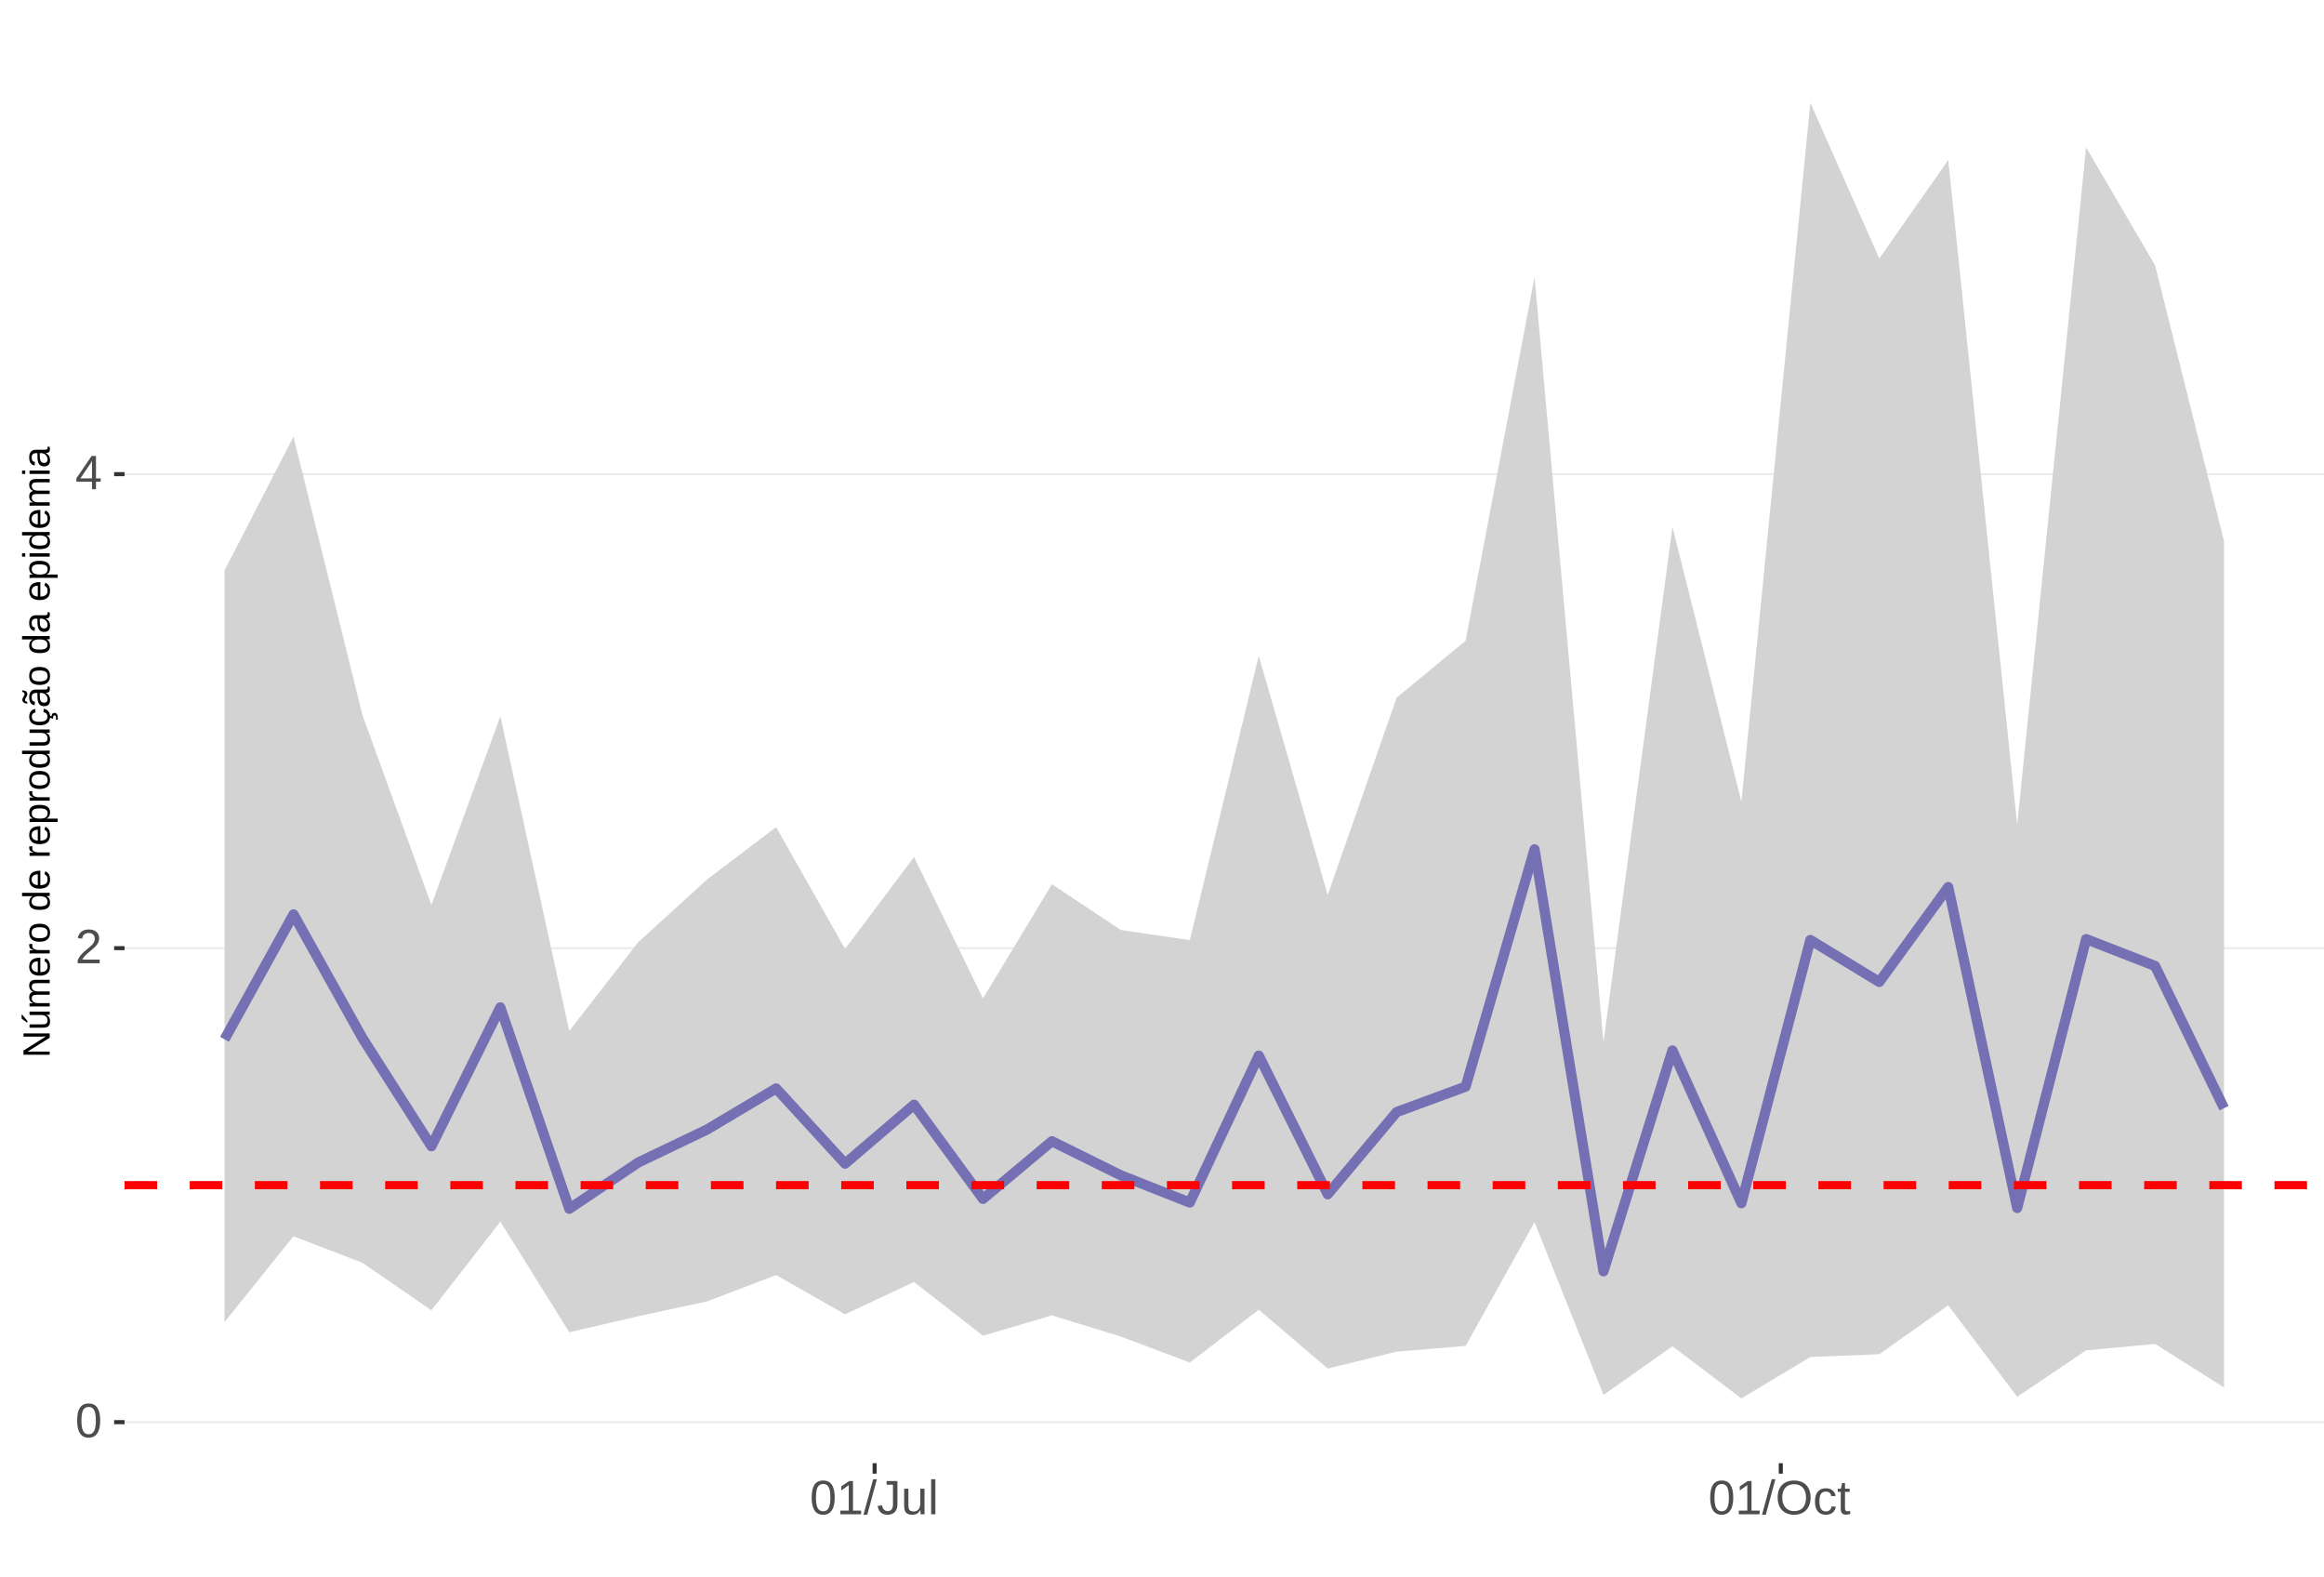
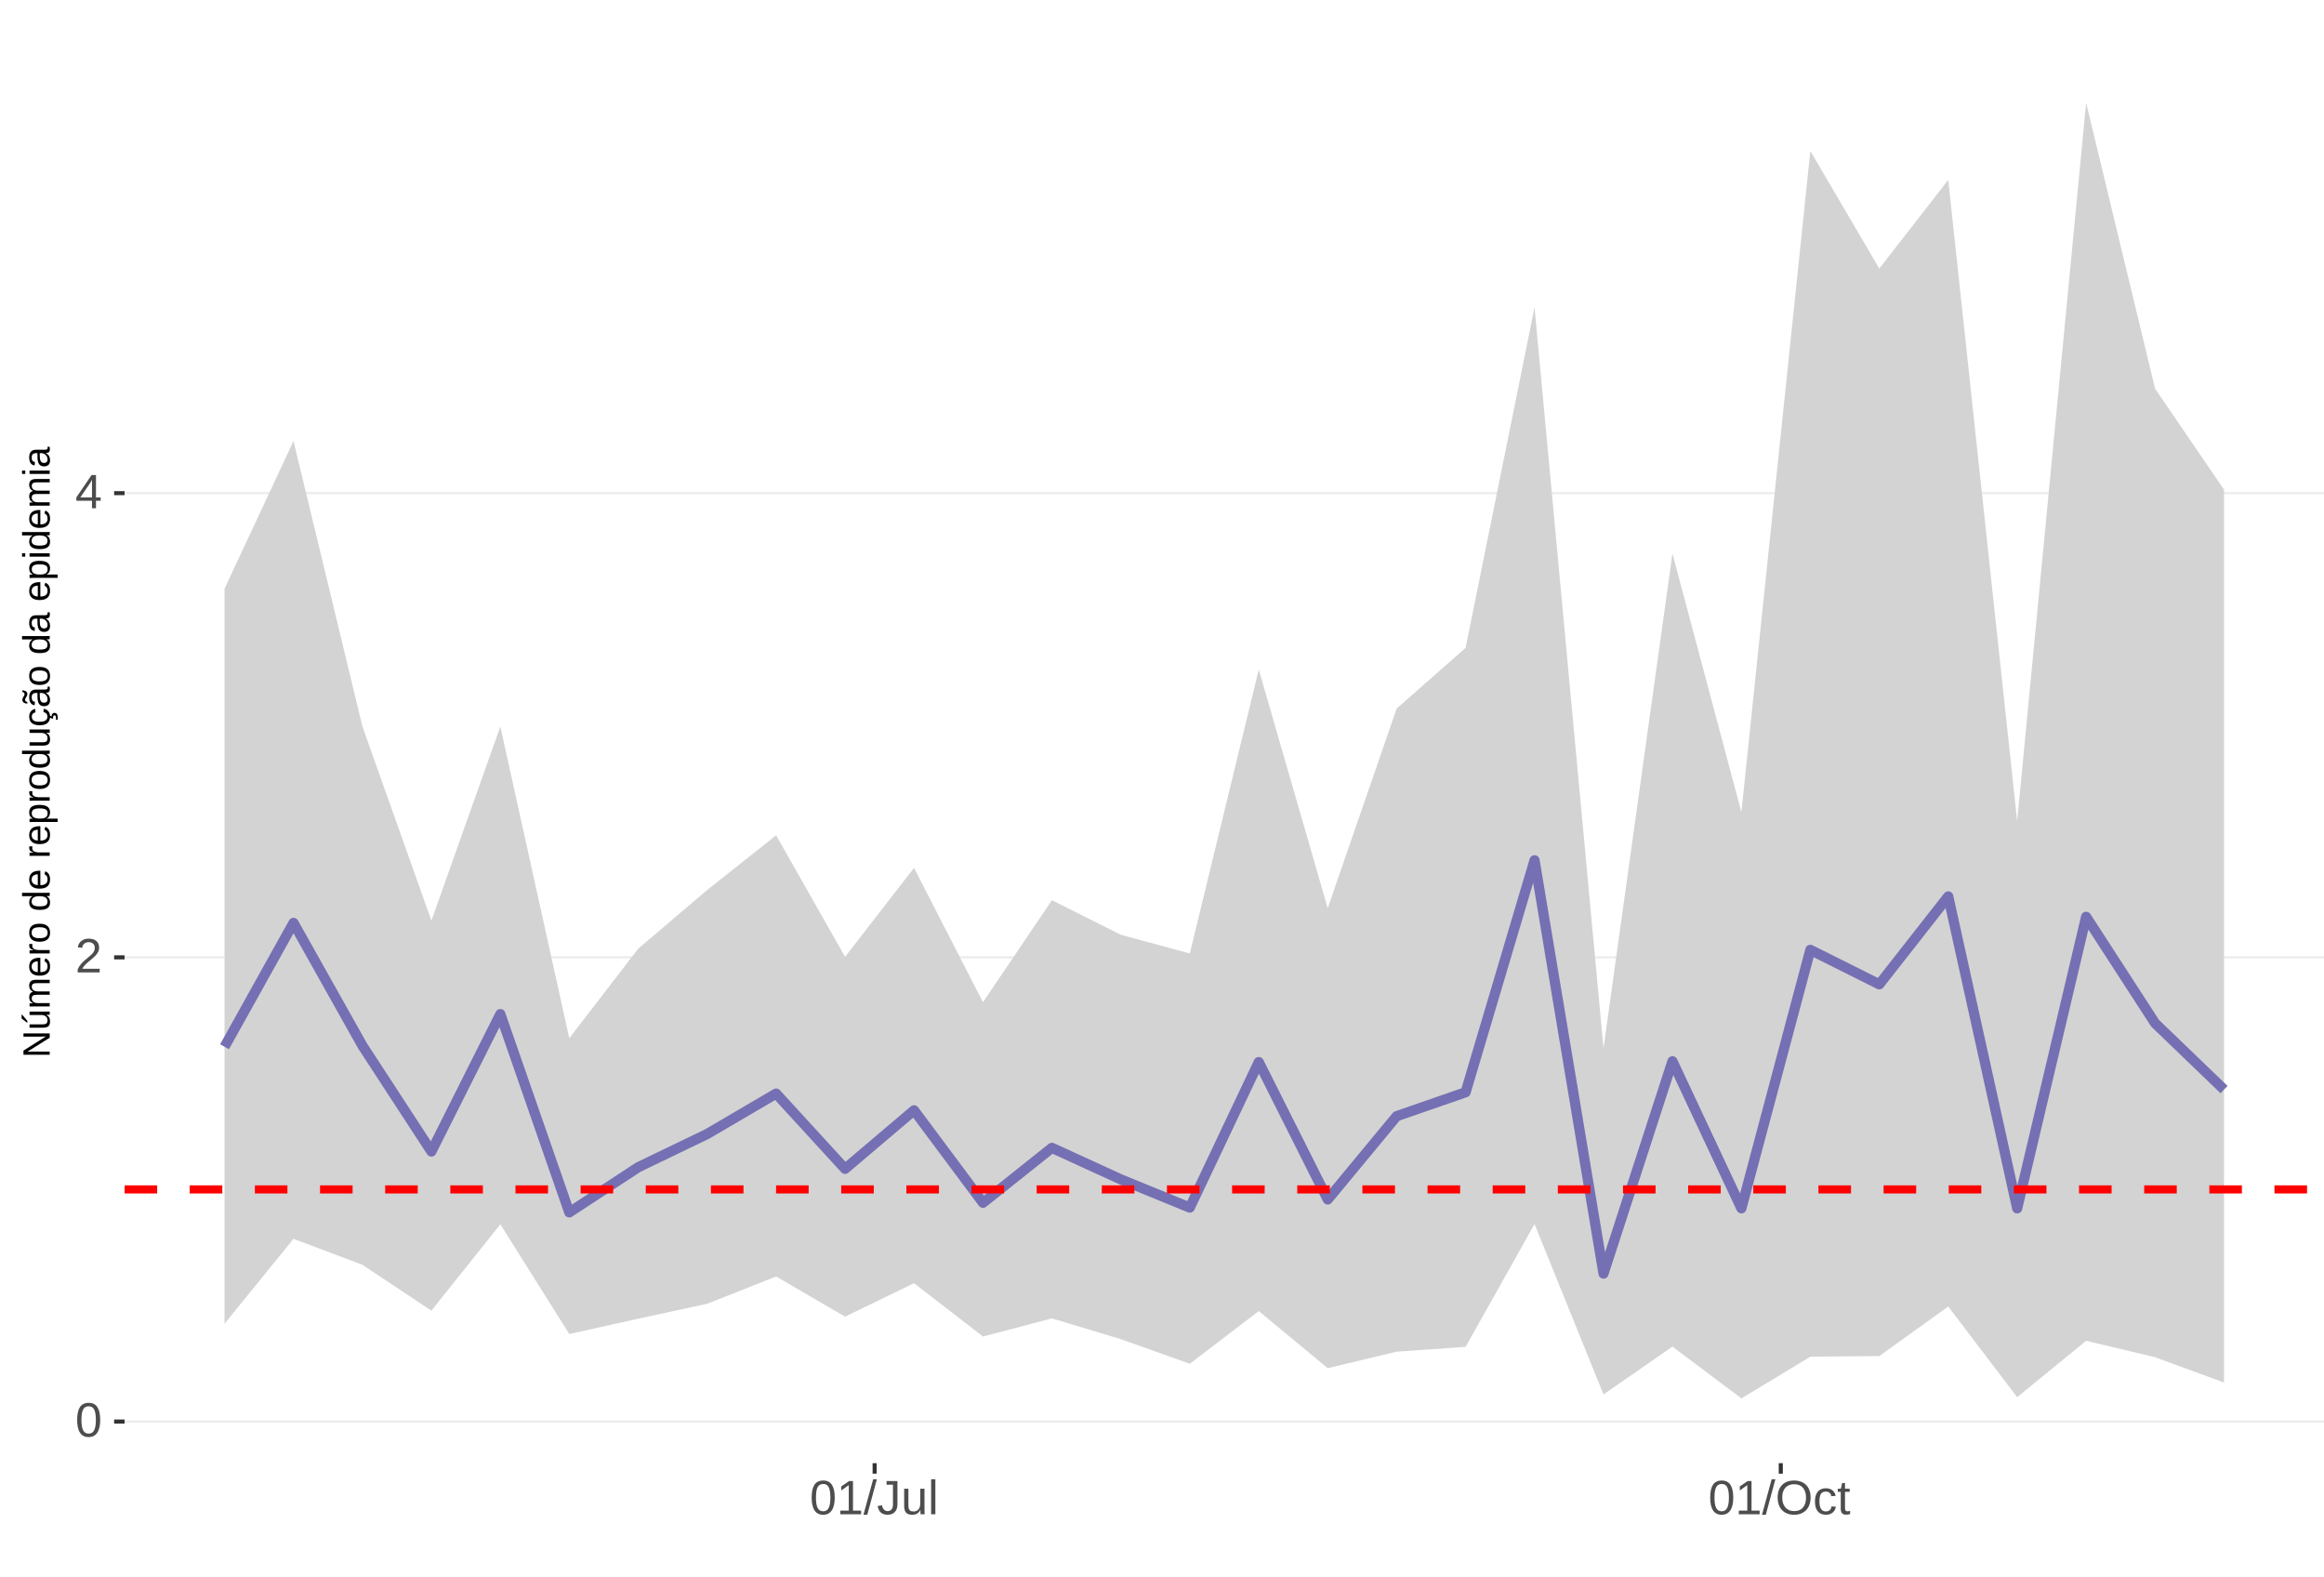
<svg xmlns="http://www.w3.org/2000/svg" xmlns:xlink="http://www.w3.org/1999/xlink" width="609pt" height="413pt" viewBox="0 0 609 413" version="1.1">
  <defs>
    <g>
      <symbol overflow="visible" id="glyph0-0">
        <path style="stroke:none;" d="M 1.266 -8.703 L 8.219 -8.703 L 8.219 0 L 1.266 0 Z M 1.734 -8.234 L 1.734 -0.469 L 7.75 -0.469 L 7.75 -8.234 Z M 1.734 -8.234 " />
      </symbol>
      <symbol overflow="visible" id="glyph0-1">
        <path style="stroke:none;" d="M 6.547 -4.359 C 6.547 -2.898 6.285 -1.785 5.766 -1.016 C 5.254 -0.254 4.5 0.125 3.5 0.125 C 2.5 0.125 1.75 -0.254 1.25 -1.016 C 0.75 -1.773 0.5 -2.891 0.5 -4.359 C 0.5 -5.848 0.738 -6.969 1.219 -7.719 C 1.707 -8.469 2.484 -8.844 3.547 -8.844 C 4.566 -8.844 5.32 -8.461 5.812 -7.703 C 6.301 -6.953 6.547 -5.836 6.547 -4.359 Z M 5.406 -4.359 C 5.406 -5.609 5.258 -6.516 4.969 -7.078 C 4.688 -7.648 4.211 -7.938 3.547 -7.938 C 2.859 -7.938 2.363 -7.656 2.062 -7.094 C 1.77 -6.539 1.625 -5.629 1.625 -4.359 C 1.625 -3.117 1.773 -2.211 2.078 -1.641 C 2.379 -1.066 2.859 -0.781 3.516 -0.781 C 4.172 -0.781 4.648 -1.07 4.953 -1.656 C 5.254 -2.25 5.406 -3.148 5.406 -4.359 Z M 5.406 -4.359 " />
      </symbol>
      <symbol overflow="visible" id="glyph0-2">
        <path style="stroke:none;" d="M 0.641 0 L 0.641 -0.781 C 0.848 -1.27 1.102 -1.695 1.406 -2.062 C 1.707 -2.426 2.023 -2.758 2.359 -3.062 C 2.691 -3.363 3.02 -3.641 3.344 -3.891 C 3.676 -4.148 3.973 -4.406 4.234 -4.656 C 4.504 -4.914 4.719 -5.188 4.875 -5.469 C 5.039 -5.75 5.125 -6.066 5.125 -6.422 C 5.125 -6.891 4.984 -7.254 4.703 -7.516 C 4.422 -7.785 4.031 -7.922 3.531 -7.922 C 3.062 -7.922 2.672 -7.789 2.359 -7.531 C 2.055 -7.281 1.879 -6.922 1.828 -6.453 L 0.688 -6.562 C 0.77 -7.25 1.066 -7.801 1.578 -8.219 C 2.086 -8.633 2.738 -8.844 3.531 -8.844 C 4.406 -8.844 5.078 -8.633 5.547 -8.219 C 6.023 -7.801 6.266 -7.211 6.266 -6.453 C 6.266 -6.109 6.188 -5.77 6.031 -5.438 C 5.875 -5.102 5.645 -4.77 5.344 -4.438 C 5.039 -4.102 4.457 -3.586 3.594 -2.891 C 3.125 -2.504 2.75 -2.156 2.469 -1.844 C 2.188 -1.531 1.984 -1.234 1.859 -0.953 L 6.406 -0.953 L 6.406 0 Z M 0.641 0 " />
      </symbol>
      <symbol overflow="visible" id="glyph0-3">
        <path style="stroke:none;" d="M 5.438 -1.969 L 5.438 0 L 4.391 0 L 4.391 -1.969 L 0.297 -1.969 L 0.297 -2.844 L 4.281 -8.703 L 5.438 -8.703 L 5.438 -2.844 L 6.672 -2.844 L 6.672 -1.969 Z M 4.391 -7.453 C 4.379 -7.43 4.32 -7.32 4.219 -7.125 C 4.113 -6.926 4.035 -6.789 3.984 -6.719 L 1.75 -3.438 L 1.422 -2.969 L 1.312 -2.844 L 4.391 -2.844 Z M 4.391 -7.453 " />
      </symbol>
      <symbol overflow="visible" id="glyph0-4">
        <path style="stroke:none;" d="M 0.969 0 L 0.969 -0.953 L 3.188 -0.953 L 3.188 -7.641 L 1.219 -6.234 L 1.219 -7.297 L 3.281 -8.703 L 4.297 -8.703 L 4.297 -0.953 L 6.422 -0.953 L 6.422 0 Z M 0.969 0 " />
      </symbol>
      <symbol overflow="visible" id="glyph0-5">
        <path style="stroke:none;" d="M 0 0.125 L 2.547 -9.172 L 3.516 -9.172 L 1 0.125 Z M 0 0.125 " />
      </symbol>
      <symbol overflow="visible" id="glyph0-6">
        <path style="stroke:none;" d="M 2.828 0.125 C 1.348 0.125 0.473 -0.633 0.203 -2.156 L 1.359 -2.359 C 1.43 -1.879 1.598 -1.504 1.859 -1.234 C 2.117 -0.961 2.441 -0.828 2.828 -0.828 C 3.254 -0.828 3.594 -0.973 3.844 -1.266 C 4.094 -1.566 4.219 -2.004 4.219 -2.578 L 4.219 -7.75 L 2.547 -7.75 L 2.547 -8.703 L 5.391 -8.703 L 5.391 -2.594 C 5.391 -1.75 5.16 -1.082 4.703 -0.594 C 4.242 -0.113 3.617 0.125 2.828 0.125 Z M 2.828 0.125 " />
      </symbol>
      <symbol overflow="visible" id="glyph0-7">
        <path style="stroke:none;" d="M 1.938 -6.688 L 1.938 -2.453 C 1.938 -2.004 1.977 -1.66 2.062 -1.422 C 2.156 -1.18 2.297 -1.004 2.484 -0.891 C 2.672 -0.785 2.945 -0.734 3.312 -0.734 C 3.852 -0.734 4.273 -0.914 4.578 -1.281 C 4.891 -1.645 5.047 -2.156 5.047 -2.812 L 5.047 -6.688 L 6.156 -6.688 L 6.156 -1.422 C 6.156 -0.648 6.172 -0.176 6.203 0 L 5.141 0 C 5.141 -0.02 5.133 -0.07 5.125 -0.156 C 5.125 -0.25 5.117 -0.352 5.109 -0.469 C 5.109 -0.594 5.102 -0.816 5.094 -1.141 L 5.078 -1.141 C 4.828 -0.68 4.531 -0.352 4.188 -0.156 C 3.852 0.031 3.438 0.125 2.938 0.125 C 2.207 0.125 1.672 -0.055 1.328 -0.422 C 0.992 -0.785 0.828 -1.391 0.828 -2.234 L 0.828 -6.688 Z M 1.938 -6.688 " />
      </symbol>
      <symbol overflow="visible" id="glyph0-8">
        <path style="stroke:none;" d="M 0.859 0 L 0.859 -9.172 L 1.969 -9.172 L 1.969 0 Z M 0.859 0 " />
      </symbol>
      <symbol overflow="visible" id="glyph0-9">
        <path style="stroke:none;" d="M 9.234 -4.391 C 9.234 -3.484 9.055 -2.688 8.703 -2 C 8.359 -1.312 7.859 -0.785 7.203 -0.422 C 6.555 -0.055 5.789 0.125 4.906 0.125 C 4.02 0.125 3.25 -0.055 2.594 -0.422 C 1.945 -0.785 1.453 -1.305 1.109 -1.984 C 0.766 -2.672 0.594 -3.473 0.594 -4.391 C 0.594 -5.785 0.973 -6.875 1.734 -7.656 C 2.504 -8.445 3.566 -8.844 4.922 -8.844 C 5.805 -8.844 6.57 -8.664 7.219 -8.312 C 7.875 -7.957 8.375 -7.441 8.719 -6.766 C 9.062 -6.098 9.234 -5.305 9.234 -4.391 Z M 8.031 -4.391 C 8.031 -5.473 7.758 -6.32 7.219 -6.938 C 6.676 -7.562 5.91 -7.875 4.922 -7.875 C 3.93 -7.875 3.16 -7.566 2.609 -6.953 C 2.066 -6.348 1.797 -5.492 1.797 -4.391 C 1.797 -3.297 2.07 -2.426 2.625 -1.781 C 3.176 -1.145 3.938 -0.828 4.906 -0.828 C 5.914 -0.828 6.688 -1.133 7.219 -1.75 C 7.758 -2.375 8.031 -3.254 8.031 -4.391 Z M 8.031 -4.391 " />
      </symbol>
      <symbol overflow="visible" id="glyph0-10">
        <path style="stroke:none;" d="M 1.703 -3.375 C 1.703 -2.488 1.844 -1.828 2.125 -1.391 C 2.406 -0.961 2.828 -0.75 3.391 -0.75 C 3.785 -0.75 4.113 -0.852 4.375 -1.062 C 4.645 -1.281 4.812 -1.613 4.875 -2.062 L 6 -1.984 C 5.906 -1.348 5.629 -0.836 5.172 -0.453 C 4.711 -0.066 4.129 0.125 3.422 0.125 C 2.484 0.125 1.766 -0.172 1.266 -0.766 C 0.773 -1.359 0.531 -2.219 0.531 -3.344 C 0.531 -4.469 0.773 -5.328 1.266 -5.922 C 1.766 -6.516 2.477 -6.812 3.406 -6.812 C 4.094 -6.812 4.66 -6.633 5.109 -6.281 C 5.555 -5.926 5.836 -5.438 5.953 -4.812 L 4.812 -4.734 C 4.758 -5.098 4.613 -5.391 4.375 -5.609 C 4.133 -5.828 3.801 -5.938 3.375 -5.938 C 2.781 -5.938 2.352 -5.738 2.094 -5.344 C 1.832 -4.957 1.703 -4.301 1.703 -3.375 Z M 1.703 -3.375 " />
      </symbol>
      <symbol overflow="visible" id="glyph0-11">
        <path style="stroke:none;" d="M 3.422 -0.047 C 3.055 0.047 2.68 0.094 2.297 0.094 C 1.41 0.094 0.969 -0.41 0.969 -1.422 L 0.969 -5.875 L 0.188 -5.875 L 0.188 -6.688 L 1 -6.688 L 1.328 -8.188 L 2.078 -8.188 L 2.078 -6.688 L 3.312 -6.688 L 3.312 -5.875 L 2.078 -5.875 L 2.078 -1.656 C 2.078 -1.332 2.129 -1.102 2.234 -0.969 C 2.336 -0.844 2.52 -0.781 2.781 -0.781 C 2.926 -0.781 3.141 -0.812 3.422 -0.875 Z M 3.422 -0.047 " />
      </symbol>
      <symbol overflow="visible" id="glyph1-0">
        <path style="stroke:none;" d="M -6.875 -1 L -6.875 -6.5 L 0 -6.5 L 0 -1 Z M -6.516 -1.375 L -0.375 -1.375 L -0.375 -6.125 L -6.516 -6.125 Z M -6.516 -1.375 " />
      </symbol>
      <symbol overflow="visible" id="glyph1-1">
        <path style="stroke:none;" d="M 0 -5.281 L -5.859 -1.609 L -5.391 -1.625 L -4.578 -1.656 L 0 -1.656 L 0 -0.828 L -6.875 -0.828 L -6.875 -1.906 L -0.984 -5.625 C -1.617 -5.582 -2.082 -5.562 -2.375 -5.562 L -6.875 -5.562 L -6.875 -6.406 L 0 -6.406 Z M 0 -5.281 " />
      </symbol>
      <symbol overflow="visible" id="glyph1-2">
        <path style="stroke:none;" d="M -5.281 -1.562 L -1.938 -1.562 C -1.582 -1.562 -1.305 -1.594 -1.109 -1.656 C -0.922 -1.727 -0.785 -1.836 -0.703 -1.984 C -0.617 -2.141 -0.578 -2.363 -0.578 -2.656 C -0.578 -3.07 -0.723 -3.398 -1.016 -3.641 C -1.305 -3.891 -1.707 -4.016 -2.219 -4.016 L -5.281 -4.016 L -5.281 -4.906 L -1.125 -4.906 C -0.508 -4.906 -0.133 -4.91 0 -4.922 L 0 -4.094 C -0.02 -4.094 -0.062 -4.086 -0.125 -4.078 C -0.195 -4.078 -0.281 -4.07 -0.375 -4.062 C -0.469 -4.062 -0.645 -4.062 -0.906 -4.062 L -0.906 -4.047 C -0.539 -3.848 -0.281 -3.613 -0.125 -3.344 C 0.02 -3.082 0.094 -2.754 0.094 -2.359 C 0.094 -1.773 -0.047 -1.348 -0.328 -1.078 C -0.617 -0.816 -1.098 -0.688 -1.766 -0.688 L -5.281 -0.688 Z M -5.859 -2.031 L -5.969 -2.031 L -7.359 -3.078 L -7.359 -4.094 L -7.219 -4.094 L -5.859 -2.484 Z M -5.859 -2.031 " />
      </symbol>
      <symbol overflow="visible" id="glyph1-3">
        <path style="stroke:none;" d="M 0 -3.75 L -3.344 -3.75 C -3.852 -3.75 -4.207 -3.676 -4.406 -3.531 C -4.602 -3.395 -4.703 -3.145 -4.703 -2.781 C -4.703 -2.406 -4.555 -2.109 -4.266 -1.891 C -3.984 -1.672 -3.582 -1.562 -3.062 -1.562 L 0 -1.562 L 0 -0.688 L -4.156 -0.688 C -4.77 -0.688 -5.145 -0.68 -5.281 -0.672 L -5.281 -1.5 C -5.27 -1.5 -5.227 -1.5 -5.156 -1.5 C -5.082 -1.508 -5 -1.516 -4.906 -1.516 C -4.812 -1.523 -4.633 -1.531 -4.375 -1.531 L -4.375 -1.547 C -4.75 -1.734 -5.008 -1.945 -5.156 -2.188 C -5.301 -2.438 -5.375 -2.738 -5.375 -3.094 C -5.375 -3.488 -5.297 -3.801 -5.141 -4.031 C -4.984 -4.27 -4.727 -4.438 -4.375 -4.531 L -4.375 -4.547 C -4.727 -4.723 -4.984 -4.941 -5.141 -5.203 C -5.297 -5.461 -5.375 -5.773 -5.375 -6.141 C -5.375 -6.672 -5.227 -7.055 -4.938 -7.297 C -4.656 -7.547 -4.18 -7.672 -3.516 -7.672 L 0 -7.672 L 0 -6.797 L -3.344 -6.797 C -3.852 -6.797 -4.207 -6.723 -4.406 -6.578 C -4.602 -6.441 -4.703 -6.191 -4.703 -5.828 C -4.703 -5.453 -4.555 -5.156 -4.266 -4.938 C -3.984 -4.727 -3.582 -4.625 -3.062 -4.625 L 0 -4.625 Z M 0 -3.75 " />
      </symbol>
      <symbol overflow="visible" id="glyph1-4">
        <path style="stroke:none;" d="M -2.453 -1.344 C -1.848 -1.344 -1.379 -1.469 -1.047 -1.719 C -0.723 -1.969 -0.562 -2.336 -0.562 -2.828 C -0.562 -3.203 -0.633 -3.504 -0.781 -3.734 C -0.938 -3.961 -1.133 -4.117 -1.375 -4.203 L -1.156 -4.969 C -0.32 -4.656 0.094 -3.941 0.094 -2.828 C 0.094 -2.047 -0.133 -1.445 -0.594 -1.031 C -1.062 -0.625 -1.754 -0.422 -2.672 -0.422 C -3.547 -0.422 -4.211 -0.625 -4.672 -1.031 C -5.141 -1.445 -5.375 -2.031 -5.375 -2.781 C -5.375 -4.344 -4.441 -5.125 -2.578 -5.125 L -2.453 -5.125 Z M -3.125 -4.203 C -3.688 -4.16 -4.094 -4.02 -4.344 -3.781 C -4.602 -3.551 -4.734 -3.219 -4.734 -2.781 C -4.734 -2.352 -4.586 -2.016 -4.297 -1.766 C -4.016 -1.516 -3.625 -1.379 -3.125 -1.359 Z M -3.125 -4.203 " />
      </symbol>
      <symbol overflow="visible" id="glyph1-5">
        <path style="stroke:none;" d="M 0 -0.688 L -4.047 -0.688 C -4.422 -0.688 -4.832 -0.68 -5.281 -0.672 L -5.281 -1.5 C -4.688 -1.52 -4.328 -1.531 -4.203 -1.531 L -4.203 -1.547 C -4.66 -1.691 -4.969 -1.852 -5.125 -2.031 C -5.289 -2.219 -5.375 -2.477 -5.375 -2.812 C -5.375 -2.926 -5.359 -3.047 -5.328 -3.172 L -4.531 -3.172 C -4.562 -3.047 -4.578 -2.891 -4.578 -2.703 C -4.578 -2.336 -4.422 -2.055 -4.109 -1.859 C -3.797 -1.672 -3.344 -1.578 -2.75 -1.578 L 0 -1.578 Z M 0 -0.688 " />
      </symbol>
      <symbol overflow="visible" id="glyph1-6">
        <path style="stroke:none;" d="M -2.641 -5.141 C -1.723 -5.141 -1.035 -4.938 -0.578 -4.531 C -0.129 -4.125 0.094 -3.535 0.094 -2.766 C 0.094 -1.992 -0.141 -1.41 -0.609 -1.016 C -1.078 -0.617 -1.754 -0.422 -2.641 -0.422 C -4.461 -0.422 -5.375 -1.207 -5.375 -2.781 C -5.375 -3.594 -5.148 -4.188 -4.703 -4.562 C -4.266 -4.945 -3.578 -5.141 -2.641 -5.141 Z M -2.641 -4.219 C -3.367 -4.219 -3.898 -4.109 -4.234 -3.891 C -4.566 -3.672 -4.734 -3.305 -4.734 -2.797 C -4.734 -2.285 -4.562 -1.914 -4.219 -1.688 C -3.883 -1.457 -3.359 -1.344 -2.641 -1.344 C -1.953 -1.344 -1.43 -1.453 -1.078 -1.672 C -0.723 -1.898 -0.547 -2.258 -0.547 -2.75 C -0.547 -3.281 -0.711 -3.656 -1.047 -3.875 C -1.391 -4.102 -1.922 -4.219 -2.641 -4.219 Z M -2.641 -4.219 " />
      </symbol>
      <symbol overflow="visible" id="glyph1-7">
        <path style="stroke:none;" d="" />
      </symbol>
      <symbol overflow="visible" id="glyph1-8">
        <path style="stroke:none;" d="M -0.844 -4.016 C -0.508 -3.848 -0.27 -3.629 -0.125 -3.359 C 0.02 -3.086 0.094 -2.754 0.094 -2.359 C 0.094 -1.691 -0.129 -1.203 -0.578 -0.891 C -1.023 -0.578 -1.707 -0.422 -2.625 -0.422 C -4.457 -0.422 -5.375 -1.066 -5.375 -2.359 C -5.375 -2.766 -5.301 -3.098 -5.156 -3.359 C -5.008 -3.629 -4.781 -3.848 -4.469 -4.016 L -7.25 -4.016 L -7.25 -4.891 L -1.094 -4.891 C -0.539 -4.891 -0.176 -4.898 0 -4.922 L 0 -4.078 C -0.051 -4.066 -0.172 -4.055 -0.359 -4.047 C -0.547 -4.035 -0.707 -4.031 -0.844 -4.031 Z M -2.641 -1.344 C -1.898 -1.344 -1.367 -1.438 -1.047 -1.625 C -0.734 -1.82 -0.578 -2.145 -0.578 -2.594 C -0.578 -3.082 -0.75 -3.441 -1.094 -3.672 C -1.438 -3.898 -1.973 -4.016 -2.703 -4.016 C -3.398 -4.016 -3.91 -3.898 -4.234 -3.672 C -4.566 -3.441 -4.734 -3.082 -4.734 -2.594 C -4.734 -2.156 -4.566 -1.836 -4.234 -1.641 C -3.91 -1.441 -3.379 -1.344 -2.641 -1.344 Z M -2.641 -1.344 " />
      </symbol>
      <symbol overflow="visible" id="glyph1-9">
        <path style="stroke:none;" d="M -2.672 -5.141 C -0.828 -5.141 0.094 -4.492 0.094 -3.203 C 0.094 -2.391 -0.211 -1.844 -0.828 -1.562 L -0.828 -1.531 C -0.797 -1.539 -0.516 -1.547 0.016 -1.547 L 2.078 -1.547 L 2.078 -0.672 L -4.203 -0.672 C -4.742 -0.672 -5.102 -0.66 -5.281 -0.641 L -5.281 -1.5 C -5.27 -1.5 -5.223 -1.5 -5.141 -1.5 C -5.066 -1.508 -4.945 -1.52 -4.781 -1.531 C -4.613 -1.539 -4.5 -1.547 -4.438 -1.547 L -4.438 -1.562 C -4.758 -1.719 -4.992 -1.922 -5.141 -2.172 C -5.297 -2.43 -5.375 -2.773 -5.375 -3.203 C -5.375 -3.848 -5.156 -4.332 -4.719 -4.656 C -4.281 -4.977 -3.598 -5.141 -2.672 -5.141 Z M -2.641 -4.219 C -3.379 -4.219 -3.906 -4.117 -4.219 -3.922 C -4.539 -3.723 -4.703 -3.406 -4.703 -2.969 C -4.703 -2.625 -4.629 -2.352 -4.484 -2.156 C -4.336 -1.957 -4.109 -1.805 -3.797 -1.703 C -3.484 -1.598 -3.078 -1.547 -2.578 -1.547 C -1.879 -1.547 -1.363 -1.656 -1.031 -1.875 C -0.707 -2.102 -0.547 -2.469 -0.547 -2.969 C -0.547 -3.406 -0.707 -3.723 -1.031 -3.922 C -1.352 -4.117 -1.891 -4.219 -2.641 -4.219 Z M -2.641 -4.219 " />
      </symbol>
      <symbol overflow="visible" id="glyph1-10">
        <path style="stroke:none;" d="M -5.281 -1.531 L -1.938 -1.531 C -1.582 -1.531 -1.305 -1.562 -1.109 -1.625 C -0.922 -1.695 -0.785 -1.805 -0.703 -1.953 C -0.617 -2.109 -0.578 -2.332 -0.578 -2.625 C -0.578 -3.039 -0.723 -3.367 -1.016 -3.609 C -1.305 -3.859 -1.707 -3.984 -2.219 -3.984 L -5.281 -3.984 L -5.281 -4.875 L -1.125 -4.875 C -0.508 -4.875 -0.133 -4.879 0 -4.891 L 0 -4.062 C -0.02 -4.062 -0.062 -4.055 -0.125 -4.047 C -0.195 -4.047 -0.281 -4.039 -0.375 -4.031 C -0.469 -4.031 -0.645 -4.031 -0.906 -4.031 L -0.906 -4.016 C -0.539 -3.816 -0.281 -3.582 -0.125 -3.312 C 0.02 -3.051 0.094 -2.723 0.094 -2.328 C 0.094 -1.742 -0.047 -1.316 -0.328 -1.047 C -0.617 -0.785 -1.098 -0.656 -1.766 -0.656 L -5.281 -0.656 Z M -5.281 -1.531 " />
      </symbol>
      <symbol overflow="visible" id="glyph1-11">
        <path style="stroke:none;" d="M -2.672 -1.344 C -1.961 -1.344 -1.438 -1.453 -1.094 -1.672 C -0.758 -1.891 -0.594 -2.223 -0.594 -2.672 C -0.594 -2.984 -0.676 -3.242 -0.844 -3.453 C -1.02 -3.672 -1.281 -3.801 -1.625 -3.844 L -1.578 -4.734 C -1.066 -4.672 -0.66 -4.457 -0.359 -4.094 C -0.055 -3.727 0.094 -3.266 0.094 -2.703 C 0.094 -1.961 -0.133 -1.395 -0.594 -1 C -1.062 -0.613 -1.742 -0.422 -2.641 -0.422 C -3.535 -0.422 -4.211 -0.613 -4.672 -1 C -5.141 -1.395 -5.375 -1.957 -5.375 -2.688 C -5.375 -3.227 -5.234 -3.676 -4.953 -4.031 C -4.68 -4.395 -4.297 -4.617 -3.797 -4.703 L -3.734 -3.797 C -4.023 -3.754 -4.254 -3.641 -4.422 -3.453 C -4.598 -3.266 -4.688 -3.004 -4.688 -2.672 C -4.688 -2.203 -4.531 -1.863 -4.219 -1.656 C -3.914 -1.445 -3.398 -1.344 -2.672 -1.344 Z M 1.234 -3.672 C 1.828 -3.672 2.125 -3.223 2.125 -2.328 C 2.125 -2.148 2.113 -2.004 2.094 -1.891 L 1.625 -1.891 C 1.645 -2.055 1.656 -2.195 1.656 -2.312 C 1.656 -2.789 1.52 -3.031 1.25 -3.031 C 1 -3.031 0.875 -2.812 0.875 -2.375 C 0.875 -2.238 0.879 -2.148 0.891 -2.109 L 0 -2.422 L 0 -2.938 L 0.484 -2.75 C 0.492 -3.062 0.566 -3.289 0.703 -3.438 C 0.836 -3.594 1.016 -3.672 1.234 -3.672 Z M 1.234 -3.672 " />
      </symbol>
      <symbol overflow="visible" id="glyph1-12">
        <path style="stroke:none;" d="M 0.094 -2.016 C 0.094 -1.484 -0.047 -1.082 -0.328 -0.812 C -0.609 -0.551 -0.988 -0.422 -1.469 -0.422 C -2.02 -0.422 -2.441 -0.598 -2.734 -0.953 C -3.023 -1.316 -3.18 -1.898 -3.203 -2.703 L -3.219 -3.891 L -3.516 -3.891 C -3.941 -3.891 -4.25 -3.797 -4.438 -3.609 C -4.625 -3.43 -4.719 -3.148 -4.719 -2.766 C -4.719 -2.367 -4.648 -2.078 -4.516 -1.891 C -4.379 -1.711 -4.164 -1.609 -3.875 -1.578 L -3.953 -0.656 C -4.898 -0.812 -5.375 -1.52 -5.375 -2.781 C -5.375 -3.445 -5.223 -3.945 -4.922 -4.281 C -4.617 -4.613 -4.18 -4.781 -3.609 -4.781 L -1.328 -4.781 C -1.066 -4.781 -0.867 -4.812 -0.734 -4.875 C -0.609 -4.945 -0.547 -5.082 -0.547 -5.281 C -0.547 -5.363 -0.555 -5.457 -0.578 -5.562 L -0.031 -5.562 C 0.02 -5.344 0.047 -5.117 0.047 -4.891 C 0.047 -4.555 -0.035 -4.316 -0.203 -4.172 C -0.379 -4.023 -0.648 -3.941 -1.016 -3.922 L -1.016 -3.891 C -0.609 -3.672 -0.32 -3.41 -0.156 -3.109 C 0.008 -2.805 0.094 -2.441 0.094 -2.016 Z M -0.562 -2.219 C -0.562 -2.539 -0.633 -2.828 -0.781 -3.078 C -0.926 -3.328 -1.125 -3.523 -1.375 -3.672 C -1.633 -3.816 -1.898 -3.891 -2.172 -3.891 L -2.609 -3.891 L -2.594 -2.938 C -2.582 -2.52 -2.535 -2.203 -2.453 -1.984 C -2.379 -1.773 -2.258 -1.613 -2.094 -1.5 C -1.938 -1.383 -1.723 -1.328 -1.453 -1.328 C -1.172 -1.328 -0.953 -1.406 -0.797 -1.562 C -0.641 -1.719 -0.562 -1.938 -0.562 -2.219 Z M -5.859 -3.609 C -5.859 -3.473 -5.891 -3.332 -5.953 -3.188 C -6.016 -3.051 -6.082 -2.922 -6.156 -2.797 C -6.227 -2.672 -6.297 -2.551 -6.359 -2.438 C -6.422 -2.32 -6.453 -2.211 -6.453 -2.109 C -6.453 -1.93 -6.398 -1.797 -6.297 -1.703 C -6.191 -1.617 -6.047 -1.562 -5.859 -1.531 L -5.859 -1.094 C -6.191 -1.125 -6.441 -1.176 -6.609 -1.25 C -6.785 -1.332 -6.922 -1.441 -7.016 -1.578 C -7.117 -1.711 -7.172 -1.879 -7.172 -2.078 C -7.172 -2.223 -7.141 -2.363 -7.078 -2.5 C -7.023 -2.633 -6.957 -2.766 -6.875 -2.891 C -6.801 -3.023 -6.734 -3.145 -6.672 -3.25 C -6.617 -3.363 -6.594 -3.473 -6.594 -3.578 C -6.594 -3.898 -6.785 -4.086 -7.172 -4.141 L -7.172 -4.594 C -6.691 -4.539 -6.352 -4.43 -6.156 -4.266 C -5.957 -4.098 -5.859 -3.879 -5.859 -3.609 Z M -5.859 -3.609 " />
      </symbol>
      <symbol overflow="visible" id="glyph1-13">
        <path style="stroke:none;" d="M 0.094 -2.016 C 0.094 -1.484 -0.047 -1.082 -0.328 -0.812 C -0.609 -0.551 -0.988 -0.422 -1.469 -0.422 C -2.02 -0.422 -2.441 -0.598 -2.734 -0.953 C -3.023 -1.316 -3.18 -1.898 -3.203 -2.703 L -3.219 -3.891 L -3.516 -3.891 C -3.941 -3.891 -4.25 -3.797 -4.438 -3.609 C -4.625 -3.43 -4.719 -3.148 -4.719 -2.766 C -4.719 -2.367 -4.648 -2.078 -4.516 -1.891 C -4.379 -1.711 -4.164 -1.609 -3.875 -1.578 L -3.953 -0.656 C -4.898 -0.812 -5.375 -1.52 -5.375 -2.781 C -5.375 -3.445 -5.223 -3.945 -4.922 -4.281 C -4.617 -4.613 -4.18 -4.781 -3.609 -4.781 L -1.328 -4.781 C -1.066 -4.781 -0.867 -4.812 -0.734 -4.875 C -0.609 -4.945 -0.547 -5.082 -0.547 -5.281 C -0.547 -5.363 -0.555 -5.457 -0.578 -5.562 L -0.031 -5.562 C 0.02 -5.344 0.047 -5.117 0.047 -4.891 C 0.047 -4.555 -0.035 -4.316 -0.203 -4.172 C -0.379 -4.023 -0.648 -3.941 -1.016 -3.922 L -1.016 -3.891 C -0.609 -3.672 -0.32 -3.41 -0.156 -3.109 C 0.008 -2.805 0.094 -2.441 0.094 -2.016 Z M -0.562 -2.219 C -0.562 -2.539 -0.633 -2.828 -0.781 -3.078 C -0.926 -3.328 -1.125 -3.523 -1.375 -3.672 C -1.633 -3.816 -1.898 -3.891 -2.172 -3.891 L -2.609 -3.891 L -2.594 -2.938 C -2.582 -2.52 -2.535 -2.203 -2.453 -1.984 C -2.379 -1.773 -2.258 -1.613 -2.094 -1.5 C -1.938 -1.383 -1.723 -1.328 -1.453 -1.328 C -1.172 -1.328 -0.953 -1.406 -0.797 -1.562 C -0.641 -1.719 -0.562 -1.938 -0.562 -2.219 Z M -0.562 -2.219 " />
      </symbol>
      <symbol overflow="visible" id="glyph1-14">
        <path style="stroke:none;" d="M -6.406 -0.672 L -7.25 -0.672 L -7.25 -1.547 L -6.406 -1.547 Z M 0 -0.672 L -5.281 -0.672 L -5.281 -1.547 L 0 -1.547 Z M 0 -0.672 " />
      </symbol>
    </g>
    <clipPath id="clip1">
      <path d="M 32.645 9.961 L 609 9.961 L 609 383.328 L 32.645 383.328 Z M 32.645 9.961 " />
    </clipPath>
    <clipPath id="clip2">
      <path d="M 32.645 372 L 609 372 L 609 373 L 32.645 373 Z M 32.645 372 " />
    </clipPath>
    <clipPath id="clip3">
-       <path d="M 32.645 248 L 609 248 L 609 249 L 32.645 249 Z M 32.645 248 " />
+       <path d="M 32.645 250 L 609 250 L 609 252 L 32.645 252 Z M 32.645 250 " />
    </clipPath>
    <clipPath id="clip4">
-       <path d="M 32.645 123 L 609 123 L 609 125 L 32.645 125 Z M 32.645 123 " />
+       <path d="M 32.645 128 L 609 128 L 609 130 L 32.645 130 Z M 32.645 128 " />
    </clipPath>
    <clipPath id="clip5">
-       <path d="M 32.645 309 L 609 309 L 609 312 L 32.645 312 Z M 32.645 309 " />
+       <path d="M 32.645 310 L 609 310 L 609 313 L 32.645 313 Z M 32.645 310 " />
    </clipPath>
  </defs>
  <g id="surface167">
    <rect x="0" y="0" width="609" height="413" style="fill:rgb(100%,100%,100%);fill-opacity:1;stroke:none;" />
    <rect x="0" y="0" width="609" height="413" style="fill:rgb(100%,100%,100%);fill-opacity:1;stroke:none;" />
    <path style="fill:none;stroke-width:1.067;stroke-linecap:round;stroke-linejoin:round;stroke:rgb(100%,100%,100%);stroke-opacity:1;stroke-miterlimit:10;" d="M 0 413 L 609 413 L 609 0 L 0 0 Z M 0 413 " />
    <g clip-path="url(#clip1)" clip-rule="nonzero">
      <path style=" stroke:none;fill-rule:nonzero;fill:rgb(100%,100%,100%);fill-opacity:1;" d="M 32.645 383.328 L 609 383.328 L 609 9.961 L 32.645 9.961 Z M 32.645 383.328 " />
    </g>
    <g clip-path="url(#clip2)" clip-rule="nonzero">
-       <path style="fill:none;stroke-width:0.533;stroke-linecap:butt;stroke-linejoin:round;stroke:rgb(92.157%,92.157%,92.157%);stroke-opacity:1;stroke-miterlimit:10;" d="M 32.645 372.582 L 609 372.582 " />
+       <path style="fill:none;stroke-width:0.533;stroke-linecap:butt;stroke-linejoin:round;stroke:rgb(92.157%,92.157%,92.157%);stroke-opacity:1;stroke-miterlimit:10;" d="M 32.645 372.414 L 609 372.414 " />
    </g>
    <g clip-path="url(#clip3)" clip-rule="nonzero">
-       <path style="fill:none;stroke-width:0.533;stroke-linecap:butt;stroke-linejoin:round;stroke:rgb(92.157%,92.157%,92.157%);stroke-opacity:1;stroke-miterlimit:10;" d="M 32.645 248.398 L 609 248.398 " />
+       <path style="fill:none;stroke-width:0.533;stroke-linecap:butt;stroke-linejoin:round;stroke:rgb(92.157%,92.157%,92.157%);stroke-opacity:1;stroke-miterlimit:10;" d="M 32.645 250.805 L 609 250.805 " />
    </g>
    <g clip-path="url(#clip4)" clip-rule="nonzero">
-       <path style="fill:none;stroke-width:0.533;stroke-linecap:butt;stroke-linejoin:round;stroke:rgb(92.157%,92.157%,92.157%);stroke-opacity:1;stroke-miterlimit:10;" d="M 32.645 124.219 L 609 124.219 " />
+       <path style="fill:none;stroke-width:0.533;stroke-linecap:butt;stroke-linejoin:round;stroke:rgb(92.157%,92.157%,92.157%);stroke-opacity:1;stroke-miterlimit:10;" d="M 32.645 129.199 L 609 129.199 " />
    </g>
-     <path style=" stroke:none;fill-rule:nonzero;fill:rgb(82.745%,82.745%,82.745%);fill-opacity:1;" d="M 58.844 149.434 L 76.91 114.387 L 94.977 187.332 L 113.047 237.078 L 131.113 187.645 L 149.18 270.078 L 167.25 246.832 L 185.316 230.375 L 203.383 216.688 L 221.449 248.598 L 239.52 224.52 L 257.586 261.582 L 275.652 231.652 L 293.723 243.641 L 311.789 246.293 L 329.855 171.816 L 347.926 234.477 L 365.992 182.766 L 384.059 167.863 L 402.125 72.562 L 420.195 273.055 L 438.262 138.066 L 456.328 210.023 L 474.398 26.934 L 492.465 67.723 L 510.531 41.898 L 528.598 216.066 L 546.668 38.613 L 564.734 69.504 L 582.801 141.793 L 582.801 363.488 L 564.734 352.09 L 546.668 353.77 L 528.598 365.941 L 510.531 341.98 L 492.465 354.777 L 474.398 355.516 L 456.328 366.359 L 438.262 352.699 L 420.195 365.441 L 402.125 320.18 L 384.059 352.609 L 365.992 354.102 L 347.926 358.535 L 329.855 343.117 L 311.789 356.961 L 293.723 350.16 L 275.652 344.598 L 257.586 349.93 L 239.52 335.855 L 221.449 344.328 L 203.383 334.043 L 185.316 340.93 L 167.25 344.832 L 149.18 349.02 L 131.113 320.051 L 113.047 343.281 L 94.977 330.828 L 76.91 323.875 L 58.844 346.348 Z M 58.844 149.434 " />
-     <path style="fill:none;stroke-width:2.667;stroke-linecap:butt;stroke-linejoin:round;stroke:rgb(45.882%,43.922%,70.196%);stroke-opacity:1;stroke-miterlimit:10;" d="M 58.844 272.281 L 76.91 239.551 L 94.977 271.957 L 113.047 300.297 L 131.113 263.906 L 149.18 316.672 L 167.25 304.562 L 185.316 295.898 L 203.383 285.141 L 221.449 304.852 L 239.52 289.418 L 257.586 314.086 L 275.652 298.984 L 293.723 307.922 L 311.789 315.047 L 329.855 276.551 L 347.926 312.879 L 365.992 291.34 L 384.059 284.684 L 402.125 222.508 L 420.195 333.059 L 438.262 275.203 L 456.328 315.219 L 474.398 246.262 L 492.465 257.258 L 510.531 232.391 L 528.598 316.469 L 546.668 246.027 L 564.734 253.062 L 582.801 290.328 " />
+     <path style=" stroke:none;fill-rule:nonzero;fill:rgb(82.745%,82.745%,82.745%);fill-opacity:1;" d="M 58.844 154.227 L 76.91 115.539 L 94.977 190.344 L 113.047 241.188 L 131.113 190.34 L 149.18 272.012 L 167.25 248.527 L 185.316 233.16 L 203.383 218.84 L 221.449 250.672 L 239.52 227.375 L 257.586 262.555 L 275.652 235.844 L 293.723 244.895 L 311.789 249.789 L 329.855 175.406 L 347.926 237.914 L 365.992 185.629 L 384.059 169.723 L 402.125 80.508 L 420.195 274.621 L 438.262 145.027 L 456.328 212.789 L 474.398 39.543 L 492.465 70.363 L 510.531 47.125 L 528.598 215.129 L 546.668 26.934 L 564.734 101.828 L 582.801 128.27 L 582.801 362.195 L 564.734 355.57 L 546.668 351.258 L 528.598 366.039 L 510.531 342.289 L 492.465 355.258 L 474.398 355.426 L 456.328 366.359 L 438.262 352.789 L 420.195 365.316 L 402.125 320.684 L 384.059 352.848 L 365.992 354.117 L 347.926 358.434 L 329.855 343.477 L 311.789 357.281 L 293.723 350.84 L 275.652 345.395 L 257.586 350.141 L 239.52 336.18 L 221.449 344.938 L 203.383 334.414 L 185.316 341.559 L 167.25 345.473 L 149.18 349.484 L 131.113 320.746 L 113.047 343.371 L 94.977 331.355 L 76.91 324.551 L 58.844 346.777 Z M 58.844 154.227 " />
+     <path style="fill:none;stroke-width:2.667;stroke-linecap:butt;stroke-linejoin:round;stroke:rgb(45.882%,43.922%,70.196%);stroke-opacity:1;stroke-miterlimit:10;" d="M 58.844 274.223 L 76.91 241.777 L 94.977 273.961 L 113.047 301.672 L 131.113 265.68 L 149.18 317.625 L 167.25 305.793 L 185.316 297.086 L 203.383 286.5 L 221.449 306.215 L 239.52 290.879 L 257.586 315.105 L 275.652 300.715 L 293.723 308.988 L 311.789 316.367 L 329.855 278.242 L 347.926 314.238 L 365.992 292.418 L 384.059 286.152 L 402.125 225.379 L 420.195 333.652 L 438.262 278.031 L 456.328 316.555 L 474.398 248.848 L 492.465 257.879 L 510.531 234.844 L 528.598 316.574 L 546.668 240.184 L 564.734 268.066 L 582.801 285.453 " />
    <g clip-path="url(#clip5)" clip-rule="nonzero">
-       <path style="fill:none;stroke-width:2.134;stroke-linecap:butt;stroke-linejoin:round;stroke:rgb(100%,0%,0%);stroke-opacity:1;stroke-dasharray:8.536,8.536;stroke-miterlimit:10;" d="M 32.645 310.492 L 609 310.492 " />
+       <path style="fill:none;stroke-width:2.134;stroke-linecap:butt;stroke-linejoin:round;stroke:rgb(100%,0%,0%);stroke-opacity:1;stroke-dasharray:8.536,8.536;stroke-miterlimit:10;" d="M 32.645 311.609 L 609 311.609 " />
    </g>
    <g style="fill:rgb(30.196%,30.196%,30.196%);fill-opacity:1;">
-       <use xlink:href="#glyph0-1" x="19.715" y="376.533" />
+       <use xlink:href="#glyph0-1" x="19.715" y="376.365" />
    </g>
    <g style="fill:rgb(30.196%,30.196%,30.196%);fill-opacity:1;">
-       <use xlink:href="#glyph0-2" x="19.715" y="252.35" />
+       <use xlink:href="#glyph0-2" x="19.715" y="254.756" />
    </g>
    <g style="fill:rgb(30.196%,30.196%,30.196%);fill-opacity:1;">
-       <use xlink:href="#glyph0-3" x="19.715" y="128.17" />
+       <use xlink:href="#glyph0-3" x="19.715" y="133.15" />
    </g>
-     <path style="fill:none;stroke-width:1.067;stroke-linecap:butt;stroke-linejoin:round;stroke:rgb(20%,20%,20%);stroke-opacity:1;stroke-miterlimit:10;" d="M 29.906 372.582 L 32.645 372.582 " />
-     <path style="fill:none;stroke-width:1.067;stroke-linecap:butt;stroke-linejoin:round;stroke:rgb(20%,20%,20%);stroke-opacity:1;stroke-miterlimit:10;" d="M 29.906 248.398 L 32.645 248.398 " />
-     <path style="fill:none;stroke-width:1.067;stroke-linecap:butt;stroke-linejoin:round;stroke:rgb(20%,20%,20%);stroke-opacity:1;stroke-miterlimit:10;" d="M 29.906 124.219 L 32.645 124.219 " />
+     <path style="fill:none;stroke-width:1.067;stroke-linecap:butt;stroke-linejoin:round;stroke:rgb(20%,20%,20%);stroke-opacity:1;stroke-miterlimit:10;" d="M 29.906 372.414 L 32.645 372.414 " />
+     <path style="fill:none;stroke-width:1.067;stroke-linecap:butt;stroke-linejoin:round;stroke:rgb(20%,20%,20%);stroke-opacity:1;stroke-miterlimit:10;" d="M 29.906 250.805 L 32.645 250.805 " />
+     <path style="fill:none;stroke-width:1.067;stroke-linecap:butt;stroke-linejoin:round;stroke:rgb(20%,20%,20%);stroke-opacity:1;stroke-miterlimit:10;" d="M 29.906 129.199 L 32.645 129.199 " />
    <path style="fill:none;stroke-width:1.067;stroke-linecap:butt;stroke-linejoin:round;stroke:rgb(20%,20%,20%);stroke-opacity:1;stroke-miterlimit:10;" d="M 229.195 386.07 L 229.195 383.328 " />
    <path style="fill:none;stroke-width:1.067;stroke-linecap:butt;stroke-linejoin:round;stroke:rgb(20%,20%,20%);stroke-opacity:1;stroke-miterlimit:10;" d="M 466.652 386.07 L 466.652 383.328 " />
    <g style="fill:rgb(30.196%,30.196%,30.196%);fill-opacity:1;">
      <use xlink:href="#glyph0-1" x="212.195" y="396.713" />
      <use xlink:href="#glyph0-4" x="219.23" y="396.713" />
      <use xlink:href="#glyph0-5" x="226.266" y="396.713" />
      <use xlink:href="#glyph0-6" x="229.78" y="396.713" />
      <use xlink:href="#glyph0-7" x="236.105" y="396.713" />
      <use xlink:href="#glyph0-8" x="243.141" y="396.713" />
    </g>
    <g style="fill:rgb(30.196%,30.196%,30.196%);fill-opacity:1;">
      <use xlink:href="#glyph0-1" x="447.652" y="396.713" />
      <use xlink:href="#glyph0-4" x="454.688" y="396.713" />
      <use xlink:href="#glyph0-5" x="461.723" y="396.713" />
      <use xlink:href="#glyph0-9" x="465.237" y="396.713" />
      <use xlink:href="#glyph0-10" x="475.076" y="396.713" />
      <use xlink:href="#glyph0-11" x="481.401" y="396.713" />
    </g>
    <g style="fill:rgb(0%,0%,0%);fill-opacity:1;">
      <use xlink:href="#glyph1-1" x="13.025" y="277.145" />
      <use xlink:href="#glyph1-2" x="13.025" y="269.923" />
      <use xlink:href="#glyph1-3" x="13.025" y="264.361" />
      <use xlink:href="#glyph1-4" x="13.025" y="256.031" />
      <use xlink:href="#glyph1-5" x="13.025" y="250.47" />
      <use xlink:href="#glyph1-6" x="13.025" y="247.14" />
      <use xlink:href="#glyph1-7" x="13.025" y="241.578" />
      <use xlink:href="#glyph1-8" x="13.025" y="238.8" />
      <use xlink:href="#glyph1-4" x="13.025" y="233.238" />
      <use xlink:href="#glyph1-7" x="13.025" y="227.677" />
      <use xlink:href="#glyph1-5" x="13.025" y="224.898" />
      <use xlink:href="#glyph1-4" x="13.025" y="221.568" />
      <use xlink:href="#glyph1-9" x="13.025" y="216.007" />
      <use xlink:href="#glyph1-5" x="13.025" y="210.445" />
      <use xlink:href="#glyph1-6" x="13.025" y="207.115" />
      <use xlink:href="#glyph1-8" x="13.025" y="201.554" />
      <use xlink:href="#glyph1-10" x="13.025" y="195.992" />
      <use xlink:href="#glyph1-11" x="13.025" y="190.431" />
      <use xlink:href="#glyph1-12" x="13.025" y="185.431" />
      <use xlink:href="#glyph1-6" x="13.025" y="179.869" />
      <use xlink:href="#glyph1-7" x="13.025" y="174.308" />
      <use xlink:href="#glyph1-8" x="13.025" y="171.529" />
      <use xlink:href="#glyph1-13" x="13.025" y="165.968" />
      <use xlink:href="#glyph1-7" x="13.025" y="160.406" />
      <use xlink:href="#glyph1-4" x="13.025" y="157.628" />
      <use xlink:href="#glyph1-9" x="13.025" y="152.066" />
      <use xlink:href="#glyph1-14" x="13.025" y="146.505" />
      <use xlink:href="#glyph1-8" x="13.025" y="144.283" />
      <use xlink:href="#glyph1-4" x="13.025" y="138.722" />
      <use xlink:href="#glyph1-3" x="13.025" y="133.16" />
      <use xlink:href="#glyph1-14" x="13.025" y="124.83" />
      <use xlink:href="#glyph1-13" x="13.025" y="122.608" />
    </g>
  </g>
</svg>
